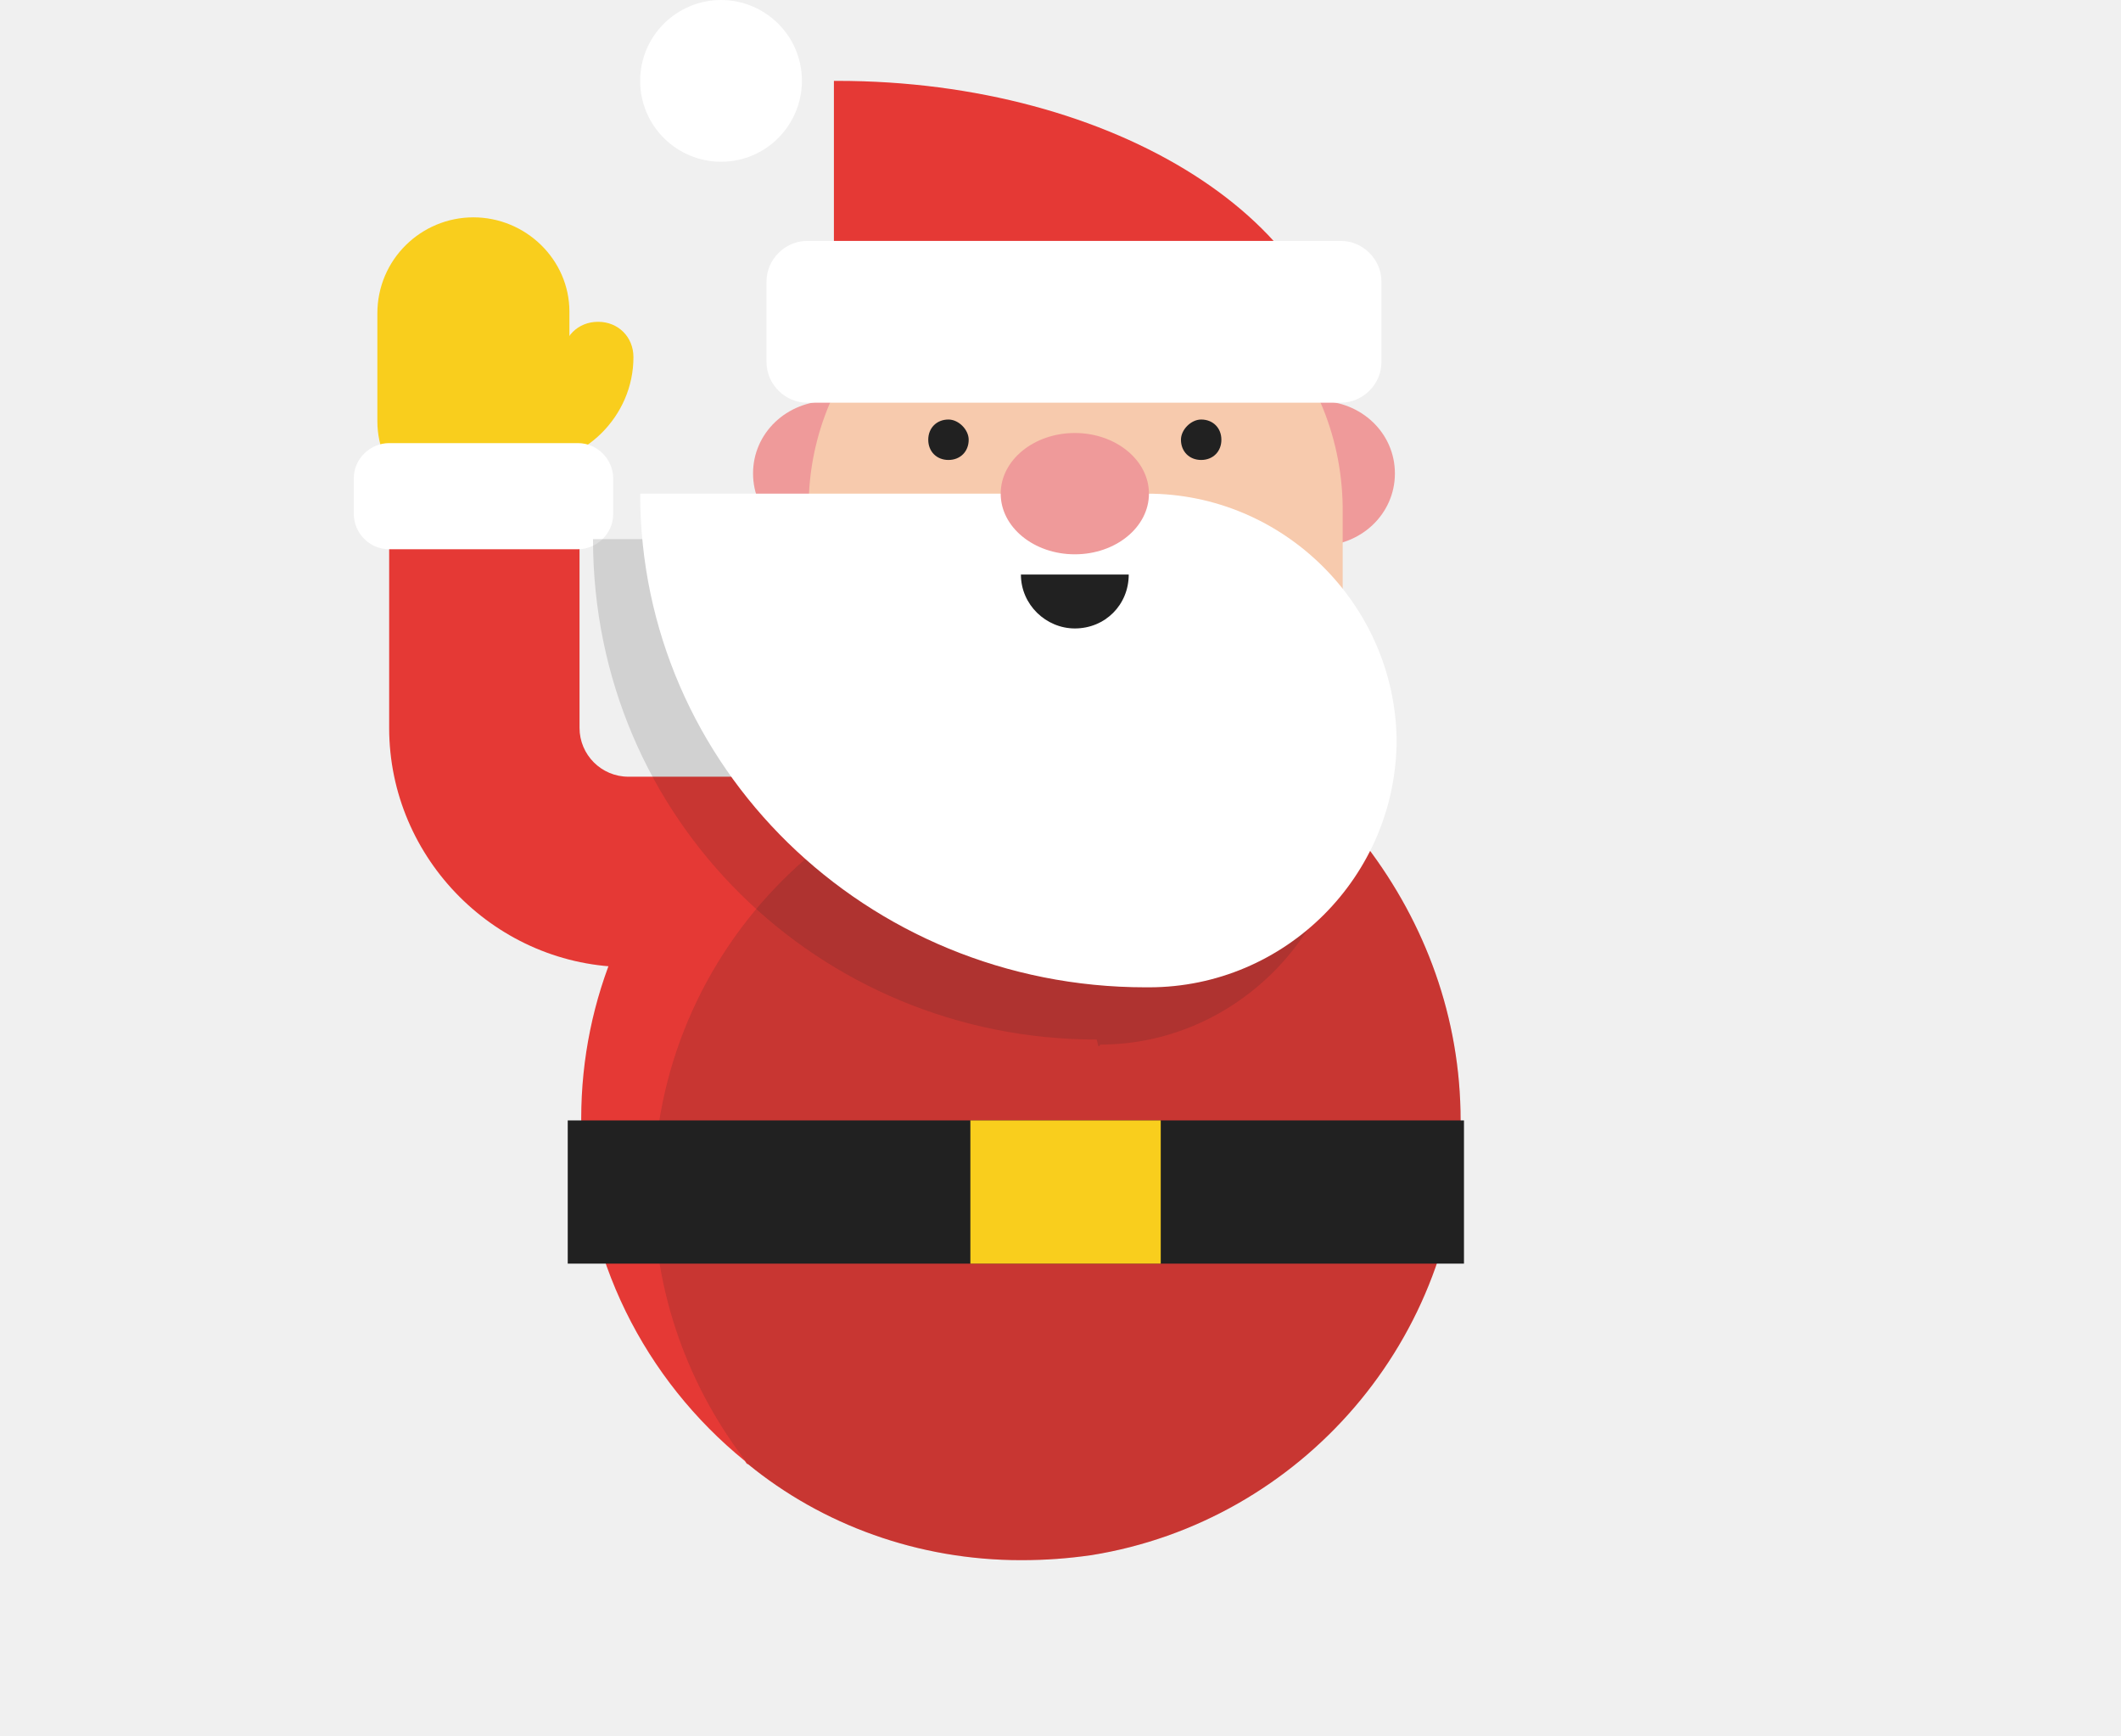
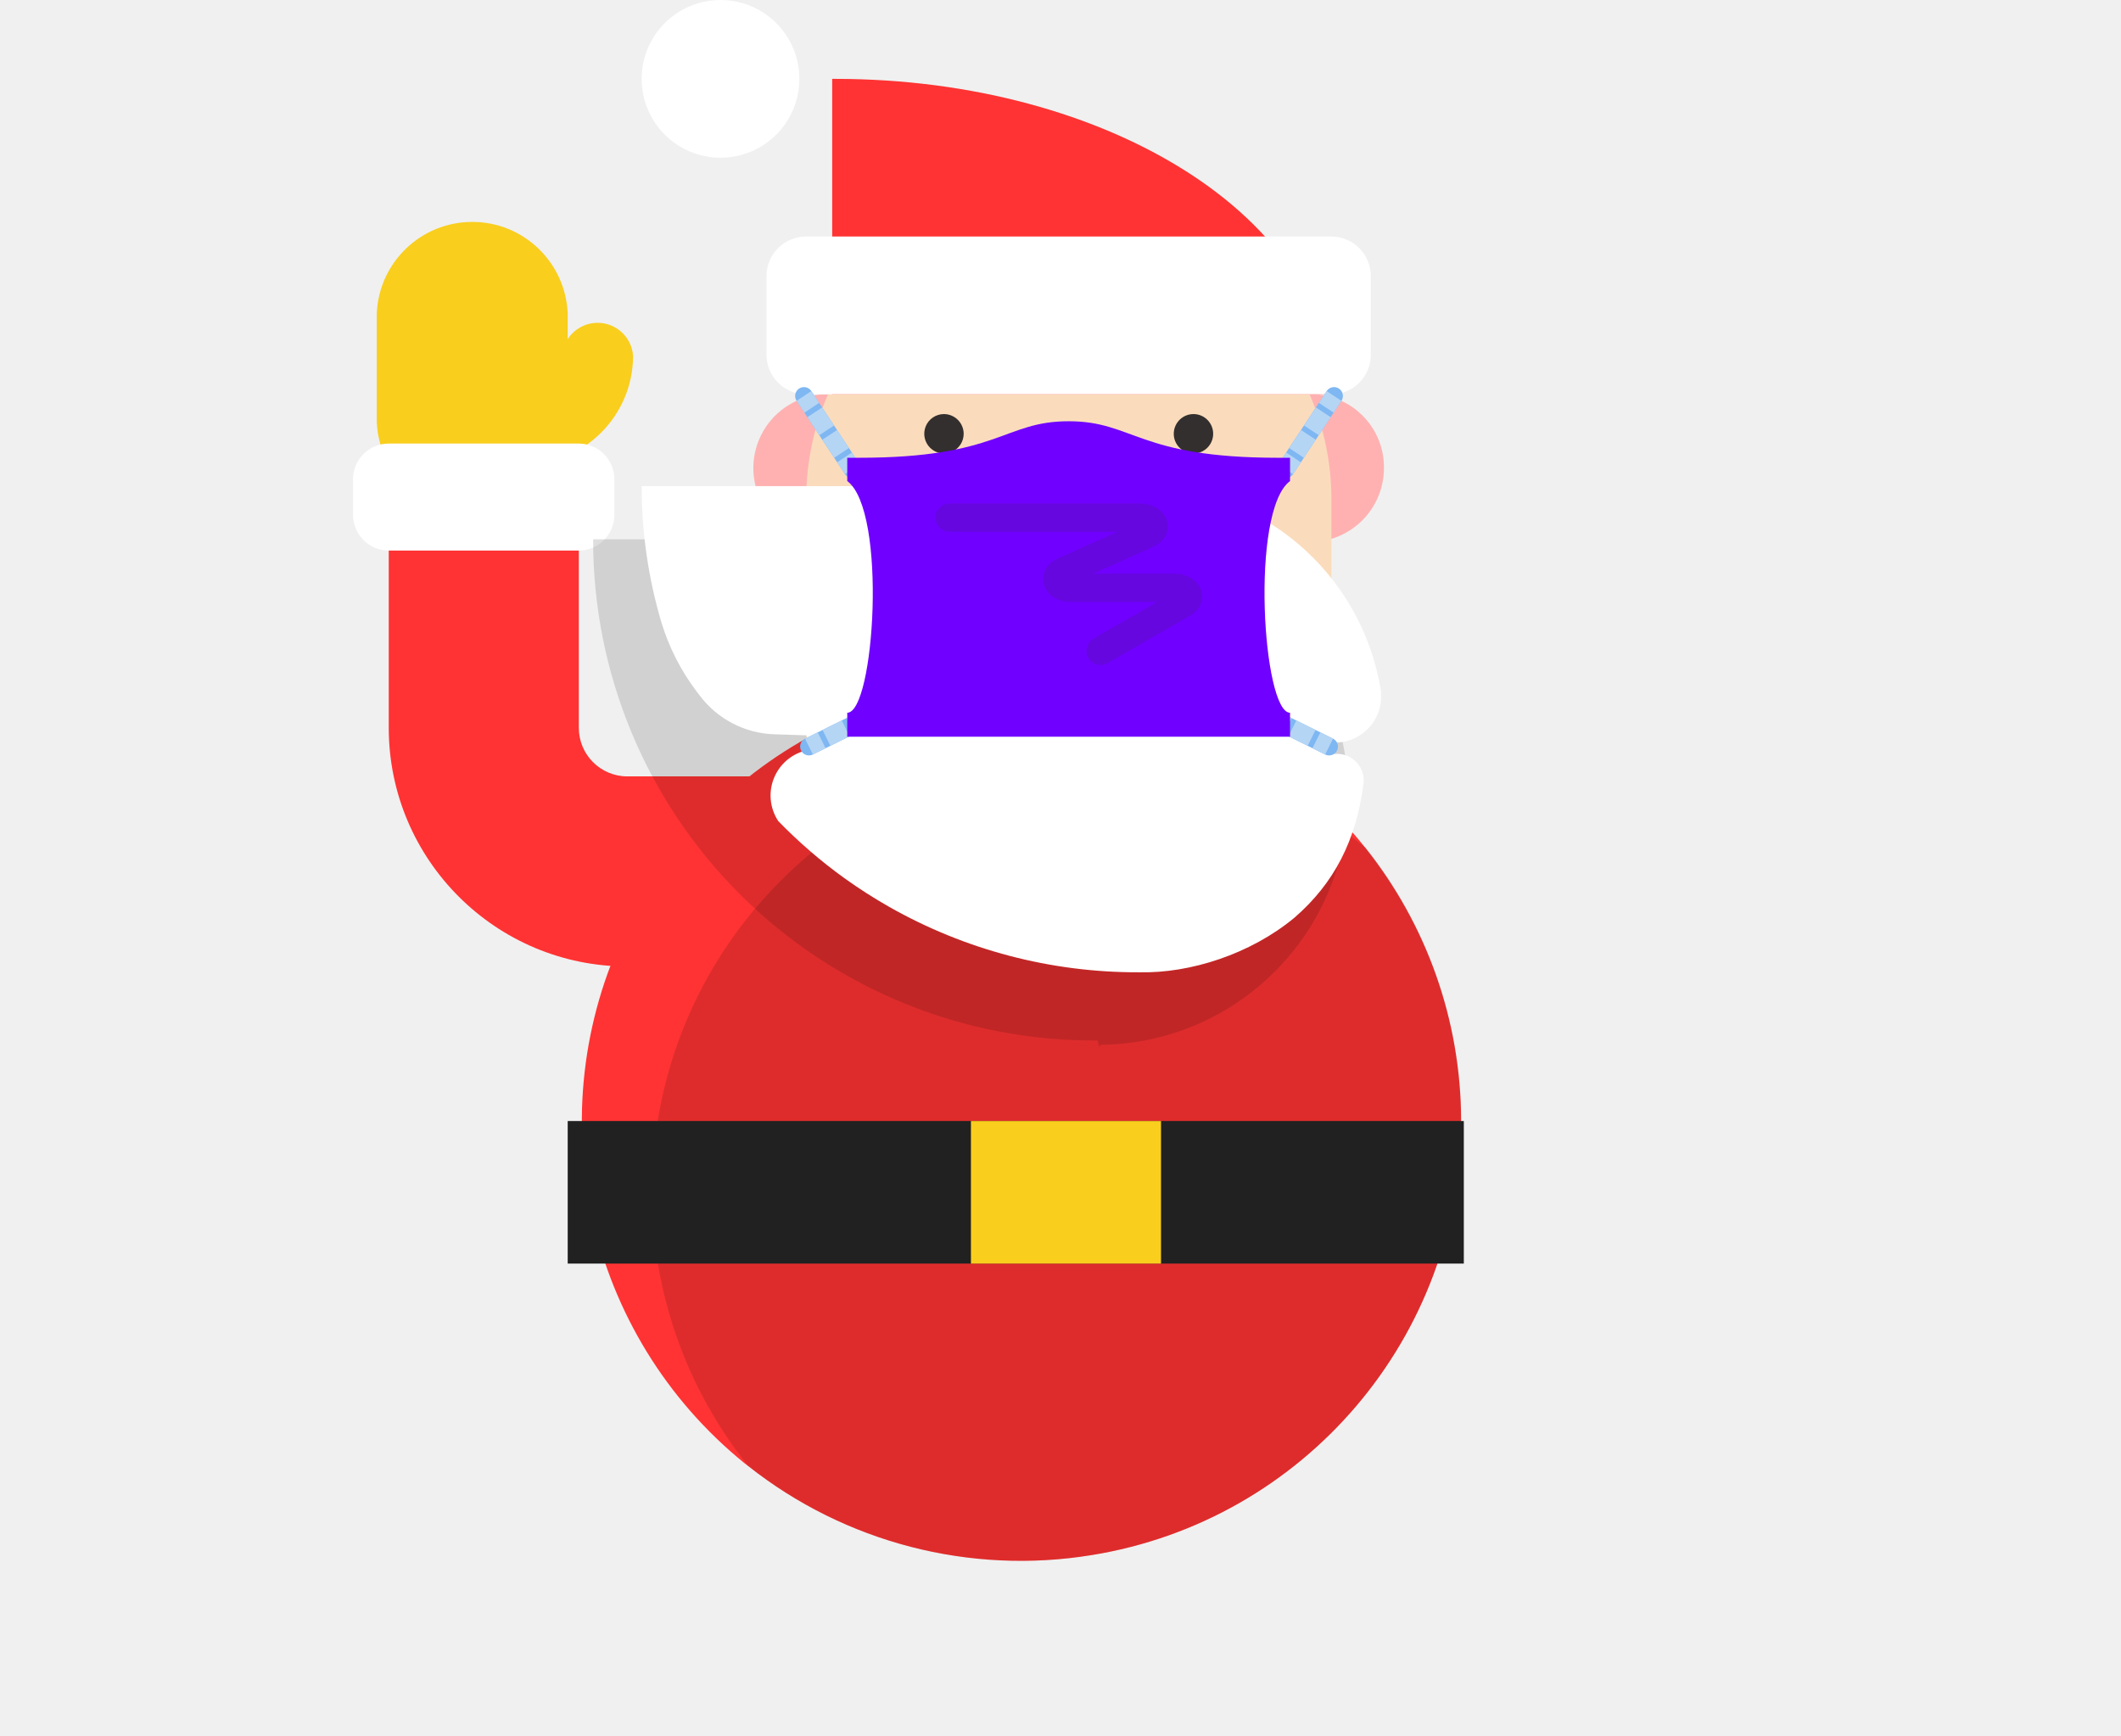
- <svg xmlns="http://www.w3.org/2000/svg" id="Layer_1" width="125.9" height="103" viewBox="0 0 125.9 103">
-   <style>.st0{fill:#404040}.st1{fill:#d34637}.st2{fill:none;stroke:#f3c443;stroke-width:4.332;stroke-linecap:round;stroke-miterlimit:10}.st3{fill:#e53935}.st4{opacity:.11}.st5{fill:#eaac1c}.st6{fill:none;stroke:#eaac1c;stroke-width:5.797;stroke-linecap:round;stroke-miterlimit:10}.st7{fill:#fff}.st8{fill:#ef9a9a}.st9{fill:#f7caad}.st10{fill:#bdbdbd}.st11{fill:#f1b31c}.st12{fill:none}.st13{fill:#212121}.st14{fill:#f9ce1d}.st15{opacity:.15;fill:#231f20}.st16{fill:#802b1f}.st17{fill:#da4637}</style>
-   <path class="st12" d="M63.3 51.7h-26c-4.7 0-8.5-3.8-8.5-8.5V26.3" />
-   <path class="st3" d="M63.3 57.4h-26c-7.8 0-14.2-6.4-14.2-14.2V26.3h11.3v16.9c0 1.6 1.3 2.9 2.9 2.9h26v11.3z" />
-   <path class="st3" d="M86.7 66.5c0 13-9.5 23.8-21.9 25.8-1.4.2-2.7.3-4.2.3-6.1 0-11.8-2.1-16.2-5.7-.1 0-.1-.1-.2-.2-5.9-4.8-9.7-12.1-9.7-20.3 0-14.4 11.7-26.1 26.1-26.1 8.3 0 15.7 3.9 20.5 9.9 3.5 4.6 5.6 10.2 5.6 16.3z" />
-   <path class="st15" d="M86.7 66.5c0 13-9.5 23.8-21.9 25.8-1.4.2-2.7.3-4.2.3-6.1 0-11.8-2.1-16.2-5.7-3.5-4.5-5.6-10.1-5.6-16.2 0-14.4 11.7-26.1 26.1-26.1 6.1 0 11.8 2.1 16.2 5.6 3.5 4.6 5.6 10.2 5.6 16.3z" />
-   <path class="st13" d="M33.7 66.5h53.2V75H33.7z" />
-   <path class="st14" d="M57.6 66.5h11.3V75H57.6zM29 25.5c0 1.2 1 2.1 2.1 2.1 3.6 0 6.5-2.9 6.5-6.4 0-1.2-.9-2.1-2.1-2.1-1.2 0-2.1.9-2.1 2.1 0 1.2-1 2.2-2.3 2.2-1.2-.1-2.1.9-2.1 2.1z" />
-   <path class="st14" d="M22.4 25c0 3.1 2.6 5.6 5.7 5.6s5.7-2.5 5.7-5.7v-6.4c0-3.1-2.6-5.6-5.7-5.6s-5.7 2.5-5.7 5.7V25z" />
-   <path class="st7" d="M34.3 26.3c1.2 0 2.1 1 2.1 2.1v2.1c0 1.2-1 2.1-2.1 2.1H23.1c-1.2 0-2.1-1-2.1-2.1v-2.1c0-1.2 1-2.1 2.1-2.1h11.2z" />
-   <path class="st8" d="M53.7 28.1c0 2.4-2 4.3-4.5 4.3s-4.5-1.9-4.5-4.3 2-4.3 4.5-4.3 4.5 1.9 4.5 4.3zm29.1 0c0 2.4-2 4.3-4.5 4.3s-4.5-1.9-4.5-4.3 2-4.3 4.5-4.3 4.5 1.9 4.5 4.3z" />
-   <path class="st7" d="M47.6 4.8c0 2.6-2.1 4.8-4.8 4.8-2.6 0-4.8-2.1-4.8-4.8C38 2.1 40.2 0 42.8 0c2.6 0 4.8 2.1 4.8 4.8z" />
-   <path class="st9" d="M63.8 14.3c-8.7 0-15.8 7.1-15.8 15.8v15.8h31.7V30.1c-.1-8.8-7.2-15.8-15.9-15.8z" />
-   <path class="st15" d="M65.3 32C73.4 32 80 39 80 47.1S73.4 62 65.3 62c0 0 0 .1-.1.1l-.1-.4c-16.5 0-29.9-13.1-29.9-29.7h30.1z" />
-   <path class="st7" d="M68.1 29.3H38c0 16.2 13.4 29.3 30 29.3h.2c8.1 0 14.7-6.6 14.7-14.7-.1-8-6.7-14.6-14.8-14.6z" />
-   <ellipse class="st8" cx="63.8" cy="29.3" rx="4.4" ry="3.6" />
-   <path class="st13" d="M67 34.1c0 1.8-1.4 3.2-3.2 3.2-1.7 0-3.2-1.4-3.2-3.2H67z" />
-   <path class="st3" d="M49.7 4.8h-.2v19h30.1c0-10.5-13.4-19-29.9-19z" />
-   <path class="st7" d="M79.6 14.3c1.3 0 2.4 1.1 2.4 2.4v4.8c0 1.3-1.1 2.4-2.4 2.4H47.9c-1.3 0-2.4-1.1-2.4-2.4v-4.8c0-1.3 1.1-2.4 2.4-2.4h31.7z" />
-   <path class="st13" d="M57.5 26.1c0 .7-.5 1.2-1.2 1.2s-1.2-.5-1.2-1.2.5-1.2 1.2-1.2c.6 0 1.2.6 1.2 1.2zm12.6 0c0 .7.5 1.2 1.2 1.2s1.2-.5 1.2-1.2-.5-1.2-1.2-1.2c-.6 0-1.2.6-1.2 1.2z" />
+ <svg xmlns="http://www.w3.org/2000/svg" xmlns:xlink="http://www.w3.org/1999/xlink" viewBox="0 0 125.87 102.98">
+   <defs>
+     <style>.cls-1{fill:#ffb1b1;}.cls-2{fill:#fadcbc;stroke:#fadcbc;}.cls-3{fill:#fff;}.cls-4{fill:#332f2e;}.cls-10,.cls-11,.cls-12,.cls-16,.cls-5,.cls-9{fill:none;}.cls-5{stroke:#30a658;}.cls-10,.cls-11,.cls-12,.cls-14,.cls-5,.cls-6,.cls-9{stroke-miterlimit:10;}.cls-10,.cls-11,.cls-12,.cls-5,.cls-9{stroke-width:5px;}.cls-6,.cls-8{fill:#f9d232;}.cls-6{stroke:#f33;stroke-width:3px;}.cls-14,.cls-6,.cls-9{stroke-linecap:round;}.cls-7{fill:#f33;}.cls-9{stroke:#7eb7f2;}.cls-10,.cls-11,.cls-12{stroke:#b5d5f5;}.cls-11{stroke-dasharray:6.11 1.53;}.cls-12{stroke-dasharray:6.06 1.52;}.cls-13,.cls-14{fill:#7000ff;}.cls-14{stroke:#332f2e;stroke-width:8px;}.cls-14,.cls-17{opacity:0.15;}.cls-15{isolation:isolate;}.cls-17{fill:#231f20;mix-blend-mode:multiply;}.cls-18{fill:#212121;}.cls-19{fill:#f9ce1d;}</style>
+     <symbol id="New_Symbol_46" data-name="New Symbol 46" viewBox="0 0 209.78 274.74">
+       <path class="cls-1" d="M73.33,131.76a20.89,20.89,0,1,1-20.9-20.38C64,111.38,73.33,120.52,73.33,131.76Z" />
+       <path class="cls-1" d="M209.77,131.76a20.89,20.89,0,1,1-20.88-20.38A20.65,20.65,0,0,1,209.77,131.76Z" />
+       <path class="cls-2" d="M47,141.08a73.71,73.71,0,0,1,147.42,0v73.71H47Z" />
+       <path class="cls-3" d="M196.37,209.82a13,13,0,0,0,12.55-14.22l-.08-.88a68.71,68.71,0,0,0-67.75-57.35H0a135,135,0,0,0,5.58,38.51,62.21,62.21,0,0,0,9.79,19.29l1,1.32a27.49,27.49,0,0,0,21.19,11l9,.29,1.41,4A13.1,13.1,0,0,0,38.59,232l0,0a139.83,139.83,0,0,0,18.74,16.17s0,0,0,0A139.14,139.14,0,0,0,70,256.28a141.86,141.86,0,0,0,70.27,18.46,2.82,2.82,0,0,0,.41,0c14.36.32,31.35-5.13,43.74-15.38,11.37-9.84,17.51-22,19.57-37.86a7.52,7.52,0,0,0-6.48-8.41,7.25,7.25,0,0,0-3.32.33c.06-1.17.09-2.34.09-3.52Z" />
+       <path class="cls-1" d="M141.09,137.37c0,9.23-9.13,16.71-20.42,16.71s-20.42-7.48-20.42-16.71,9.13-16.71,20.42-16.71S141.09,128.13,141.09,137.37Z" />
+       <path class="cls-4" d="M135.52,159.65a14.85,14.85,0,0,1-29.7,0Z" />
+       <path class="cls-4" d="M91,122.5A5.57,5.57,0,1,1,85.4,117,5.6,5.6,0,0,1,91,122.5Z" />
+       <path class="cls-4" d="M150.37,122.5A5.57,5.57,0,1,0,156,117,5.59,5.59,0,0,0,150.37,122.5Z" />
+       <path class="cls-1" d="M141.09,137.37c0,9.23-9.13,16.71-20.42,16.71s-20.42-7.48-20.42-16.71,9.13-16.71,20.42-16.71S141.09,128.13,141.09,137.37Z" />
+       <path class="cls-5" d="M120.52,164" />
+       <path class="cls-5" d="M168.5,164" />
+       <path class="cls-6" d="M187.57,111.57" />
+       <path class="cls-6" d="M168.57,142.57" />
+       <path class="cls-6" d="M72.07,142.57" />
+       <path class="cls-3" d="M44.56,22.28A22.28,22.28,0,1,1,22.28,0,22.27,22.27,0,0,1,44.56,22.28Z" />
+       <path class="cls-7" d="M54.66,22.28h-.82v89.09H194.92C194.92,62.17,132.12,22.28,54.66,22.28Z" />
+       <path class="cls-3" d="M194.92,66.83A11.17,11.17,0,0,1,206.06,78v22.27a11.17,11.17,0,0,1-11.14,11.14H46.41a11.17,11.17,0,0,1-11.13-11.14V78A11.17,11.17,0,0,1,46.41,66.83Z" />
+       <line class="cls-8" x1="59.53" y1="132.59" x2="45.87" y2="111.88" />
+       <line class="cls-9" x1="59.53" y1="132.59" x2="45.87" y2="111.88" />
+       <line class="cls-10" x1="59.53" y1="132.59" x2="57.33" y2="129.25" />
+       <line class="cls-11" x1="56.49" y1="127.98" x2="48.5" y2="115.86" />
+       <line class="cls-10" x1="48.08" y1="115.22" x2="45.87" y2="111.88" />
+       <line class="cls-8" x1="62.59" y1="203.36" x2="47.28" y2="210.96" />
+       <line class="cls-9" x1="62.59" y1="203.36" x2="47.28" y2="210.96" />
+       <line class="cls-10" x1="62.59" y1="203.36" x2="59.01" y2="205.14" />
+       <line class="cls-12" x1="57.65" y1="205.81" x2="51.54" y2="208.84" />
+       <line class="cls-10" x1="50.86" y1="209.18" x2="47.28" y2="210.96" />
+       <line class="cls-8" x1="182.01" y1="132.59" x2="195.67" y2="111.88" />
+       <line class="cls-9" x1="182.01" y1="132.59" x2="195.67" y2="111.88" />
+       <line class="cls-10" x1="182.01" y1="132.59" x2="184.22" y2="129.25" />
+       <line class="cls-11" x1="185.06" y1="127.98" x2="193.05" y2="115.86" />
+       <line class="cls-10" x1="193.47" y1="115.22" x2="195.67" y2="111.88" />
+       <line class="cls-8" x1="178.96" y1="203.36" x2="194.27" y2="210.96" />
+       <line class="cls-9" x1="178.96" y1="203.36" x2="194.27" y2="210.96" />
+       <line class="cls-10" x1="178.96" y1="203.36" x2="182.54" y2="205.14" />
+       <line class="cls-12" x1="183.9" y1="205.81" x2="190.01" y2="208.84" />
+       <line class="cls-10" x1="190.69" y1="209.18" x2="194.27" y2="210.96" />
+       <path class="cls-13" d="M183.23,201.4v6.78H58.1V201.4c7.71,0,11.36-57.06,0-65.47v-6.58h3.37c39.69,0,40.77-10.32,59.2-10.32s19.51,10.32,59.19,10.32h3.37v6.58C171.88,144.34,175.52,201.4,183.23,201.4Z" />
+       <path class="cls-14" d="M87,146.27h53.89c3.75,0,5.26,3.15,2.17,4.53l-24,10.75c-3.09,1.39-1.58,4.54,2.17,4.54h29.37c3.52,0,5.17,2.84,2.53,4.35l-23.43,13.47" />
+     </symbol>
+   </defs>
+   <g class="cls-15">
+     <g id="Layer_1" data-name="Layer 1">
+       <path class="cls-16" d="M63.26,51.71h-26a8.51,8.51,0,0,1-8.52-8.52V26.32" />
+       <path class="cls-7" d="M63.26,57.35h-26A14.17,14.17,0,0,1,23.07,43.19V26.32H34.35V43.19a2.88,2.88,0,0,0,2.88,2.88h26Z" />
+       <path class="cls-7" d="M86.71,66.52A26.09,26.09,0,0,1,64.77,92.28,26.08,26.08,0,0,1,44.41,87l-.21-.16A26.09,26.09,0,1,1,86.71,66.52Z" />
+       <path class="cls-17" d="M86.71,66.52A26.09,26.09,0,0,1,64.77,92.28,26.08,26.08,0,0,1,44.41,87,26.09,26.09,0,0,1,81.07,50.32,26,26,0,0,1,86.71,66.52Z" />
+       <rect class="cls-18" x="33.69" y="66.52" width="53.18" height="8.46" />
+       <rect class="cls-19" x="57.62" y="66.52" width="11.28" height="8.46" />
+       <path class="cls-19" d="M29,25.46a2.12,2.12,0,0,0,2.12,2.1,6.46,6.46,0,0,0,6.45-6.44v0a2.11,2.11,0,0,0-4.21,0,2.26,2.26,0,0,1-2.25,2.24A2.1,2.1,0,0,0,29,25.46Z" />
+       <path class="cls-19" d="M22.36,25.05A5.67,5.67,0,0,0,33.69,25V18.6a5.67,5.67,0,0,0-11.33,0l0,6.38A0,0,0,0,1,22.36,25.05Z" />
+       <rect class="cls-3" x="20.95" y="26.32" width="15.51" height="6.35" rx="2.12" />
+       <path class="cls-17" d="M65.29,32h0C73.38,32,80,39,80,47.11A14.84,14.84,0,0,1,65.29,62s0,.1-.05.1-.08-.36-.12-.36A29.68,29.68,0,0,1,35.2,32Z" />
+       <use width="209.77" height="274.74" transform="translate(38.08) scale(0.21)" xlink:href="#New_Symbol_46" />
+     </g>
+   </g>
</svg>
